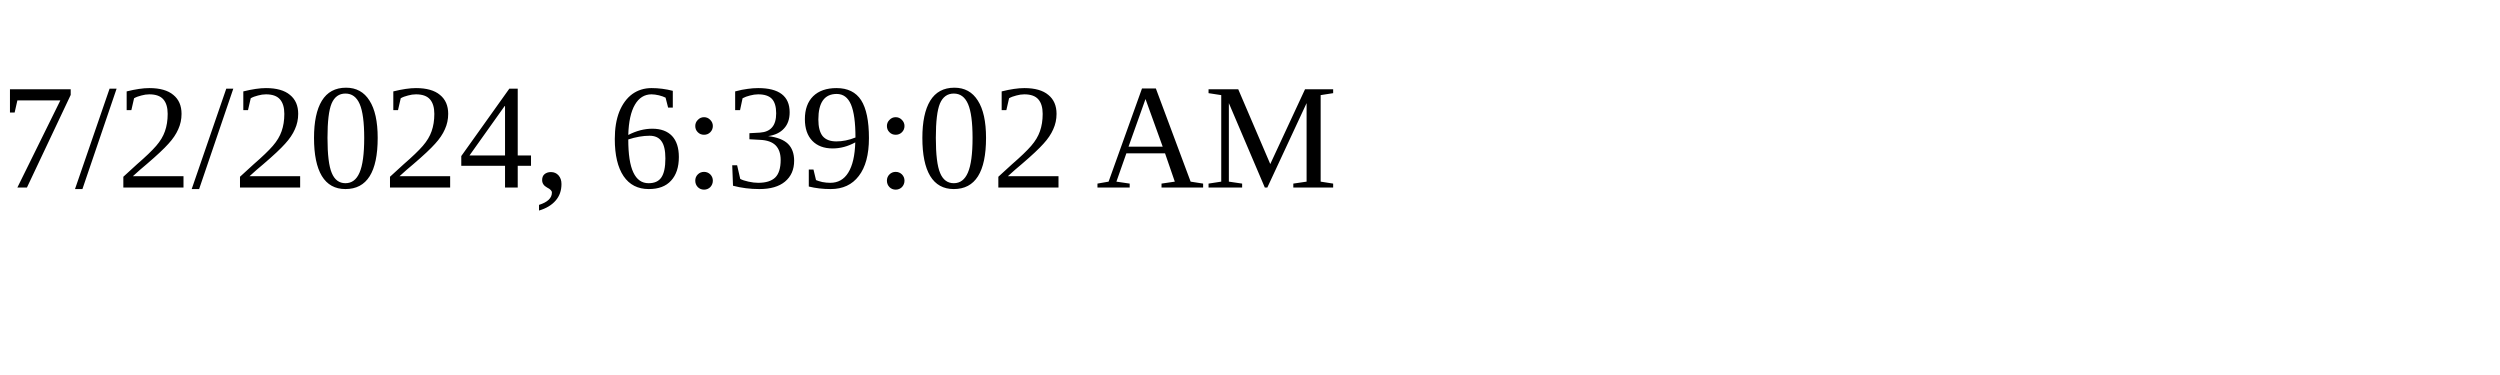
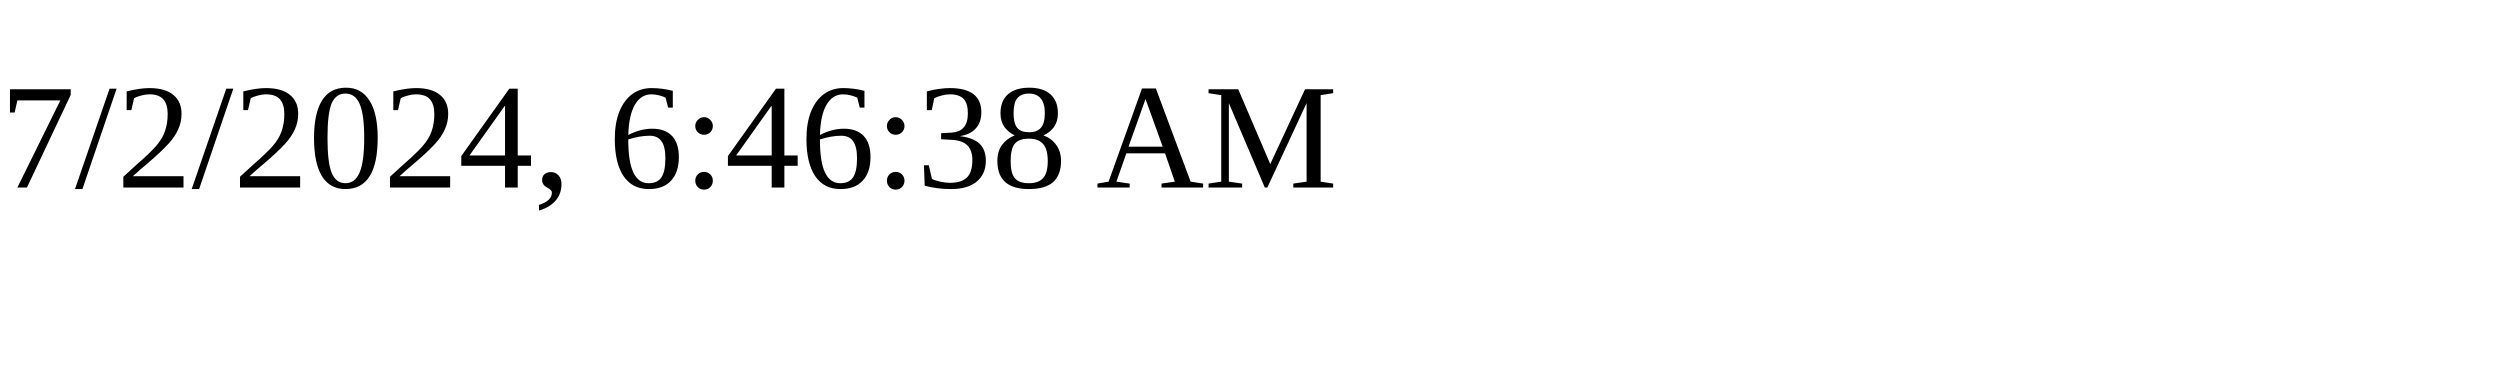
<svg xmlns="http://www.w3.org/2000/svg" height="30" width="200">
-   <text x="0" y="15">7/2/2024, 6:39:02 AM</text>
+   <text x="0" y="15">7/2/2024, 6:46:38 AM</text>
</svg>
